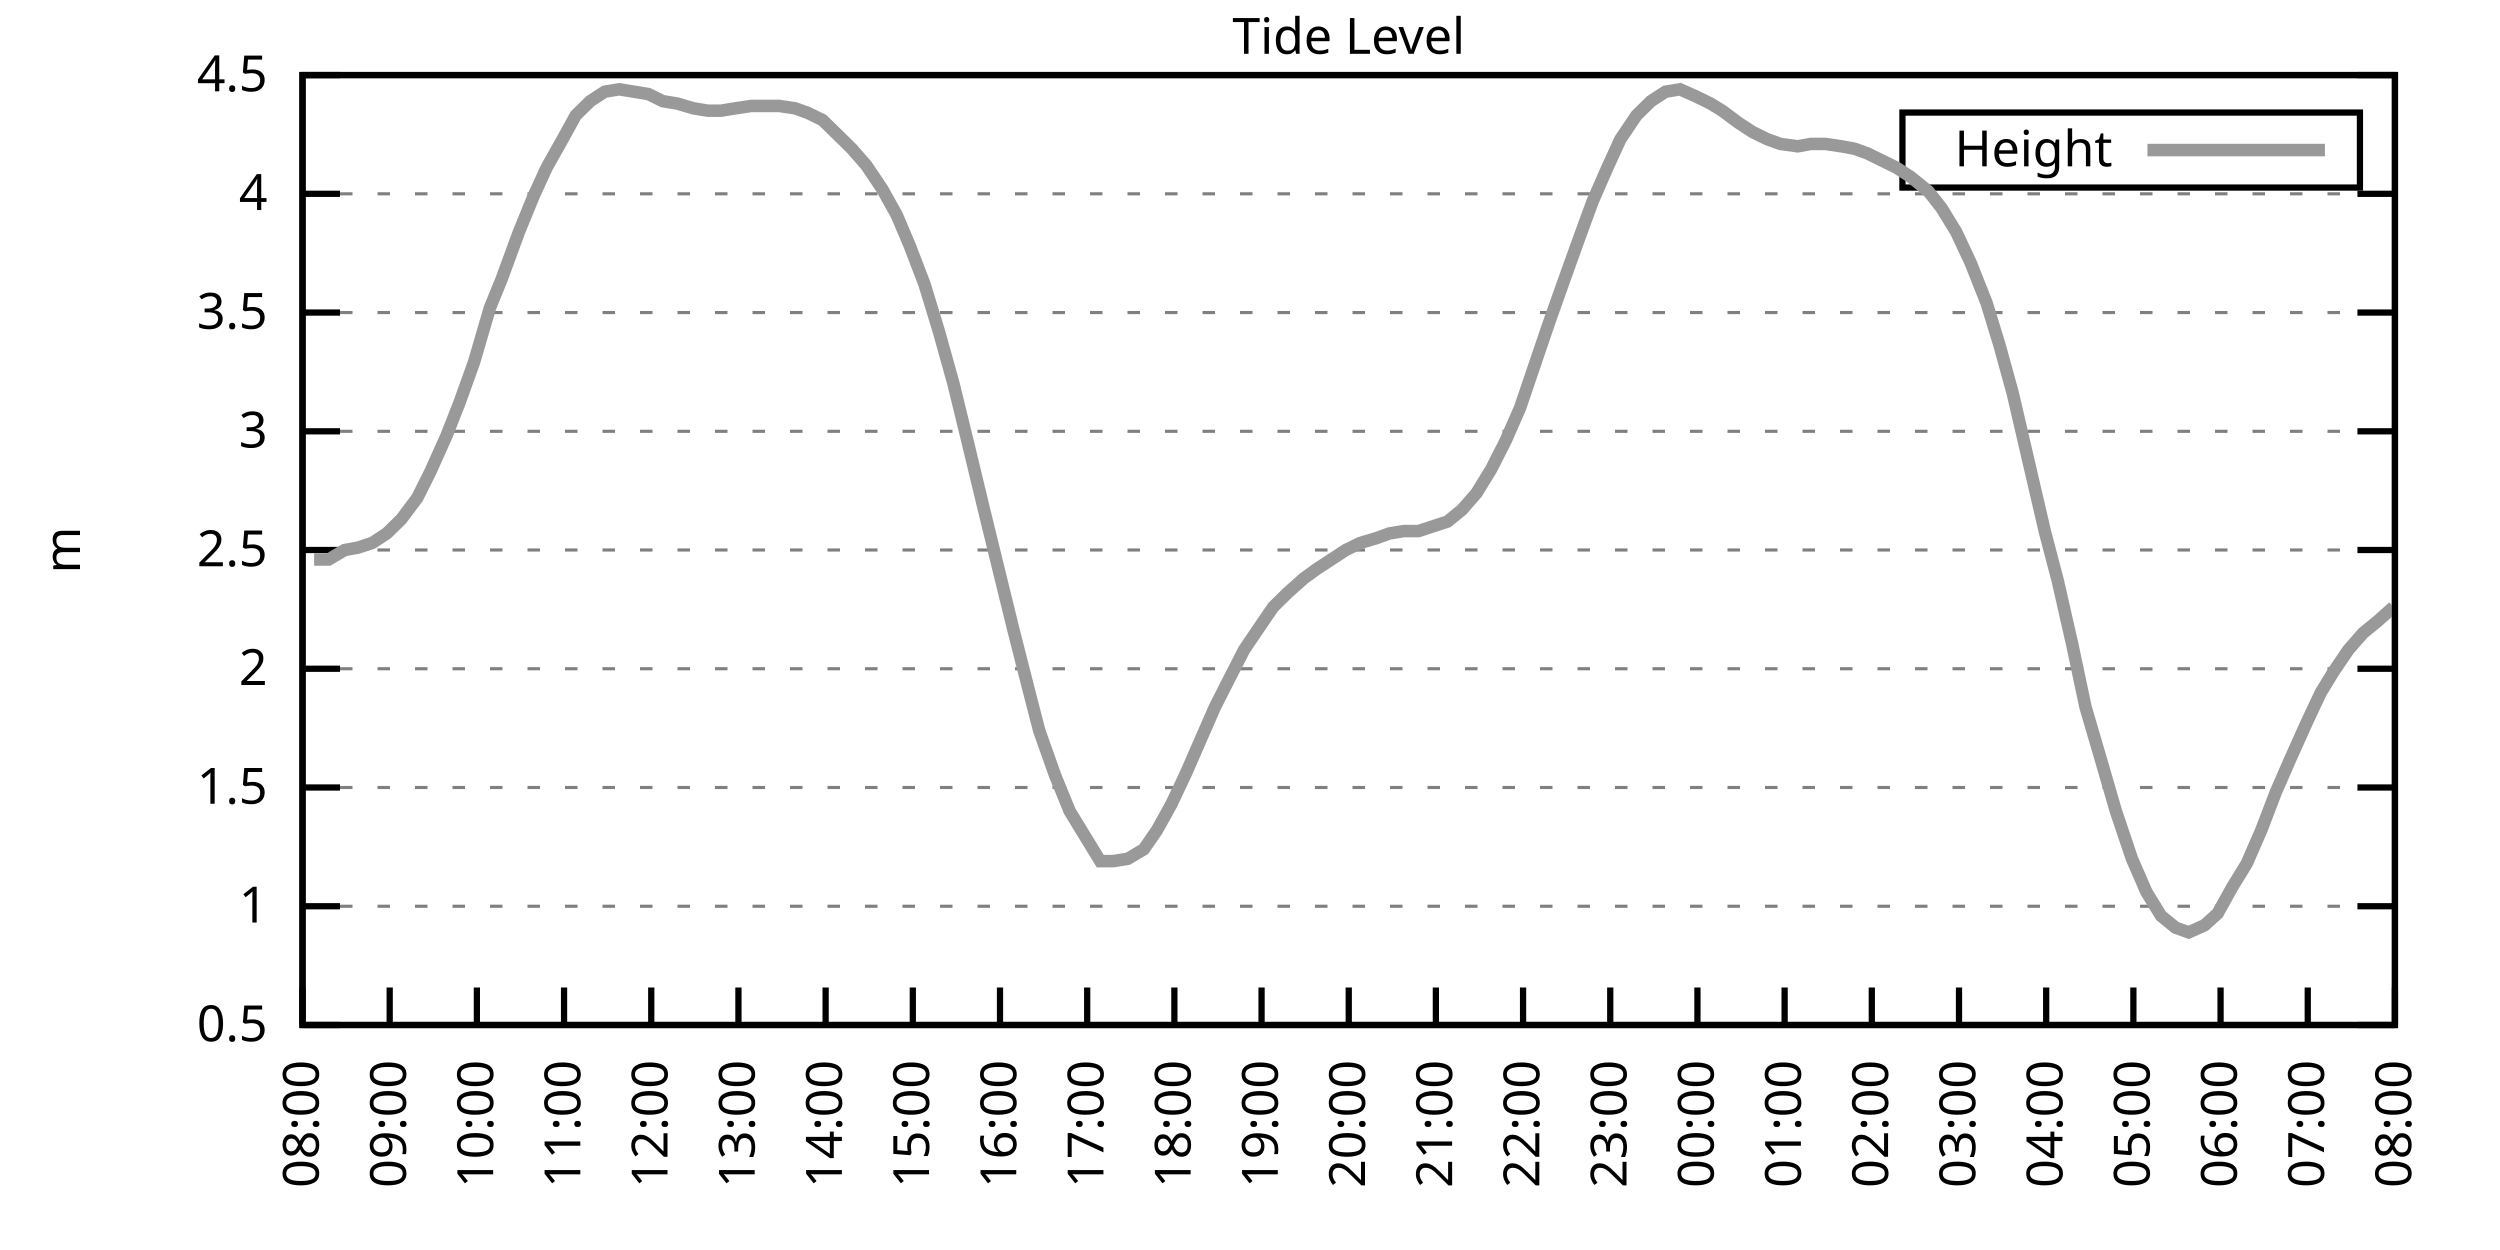
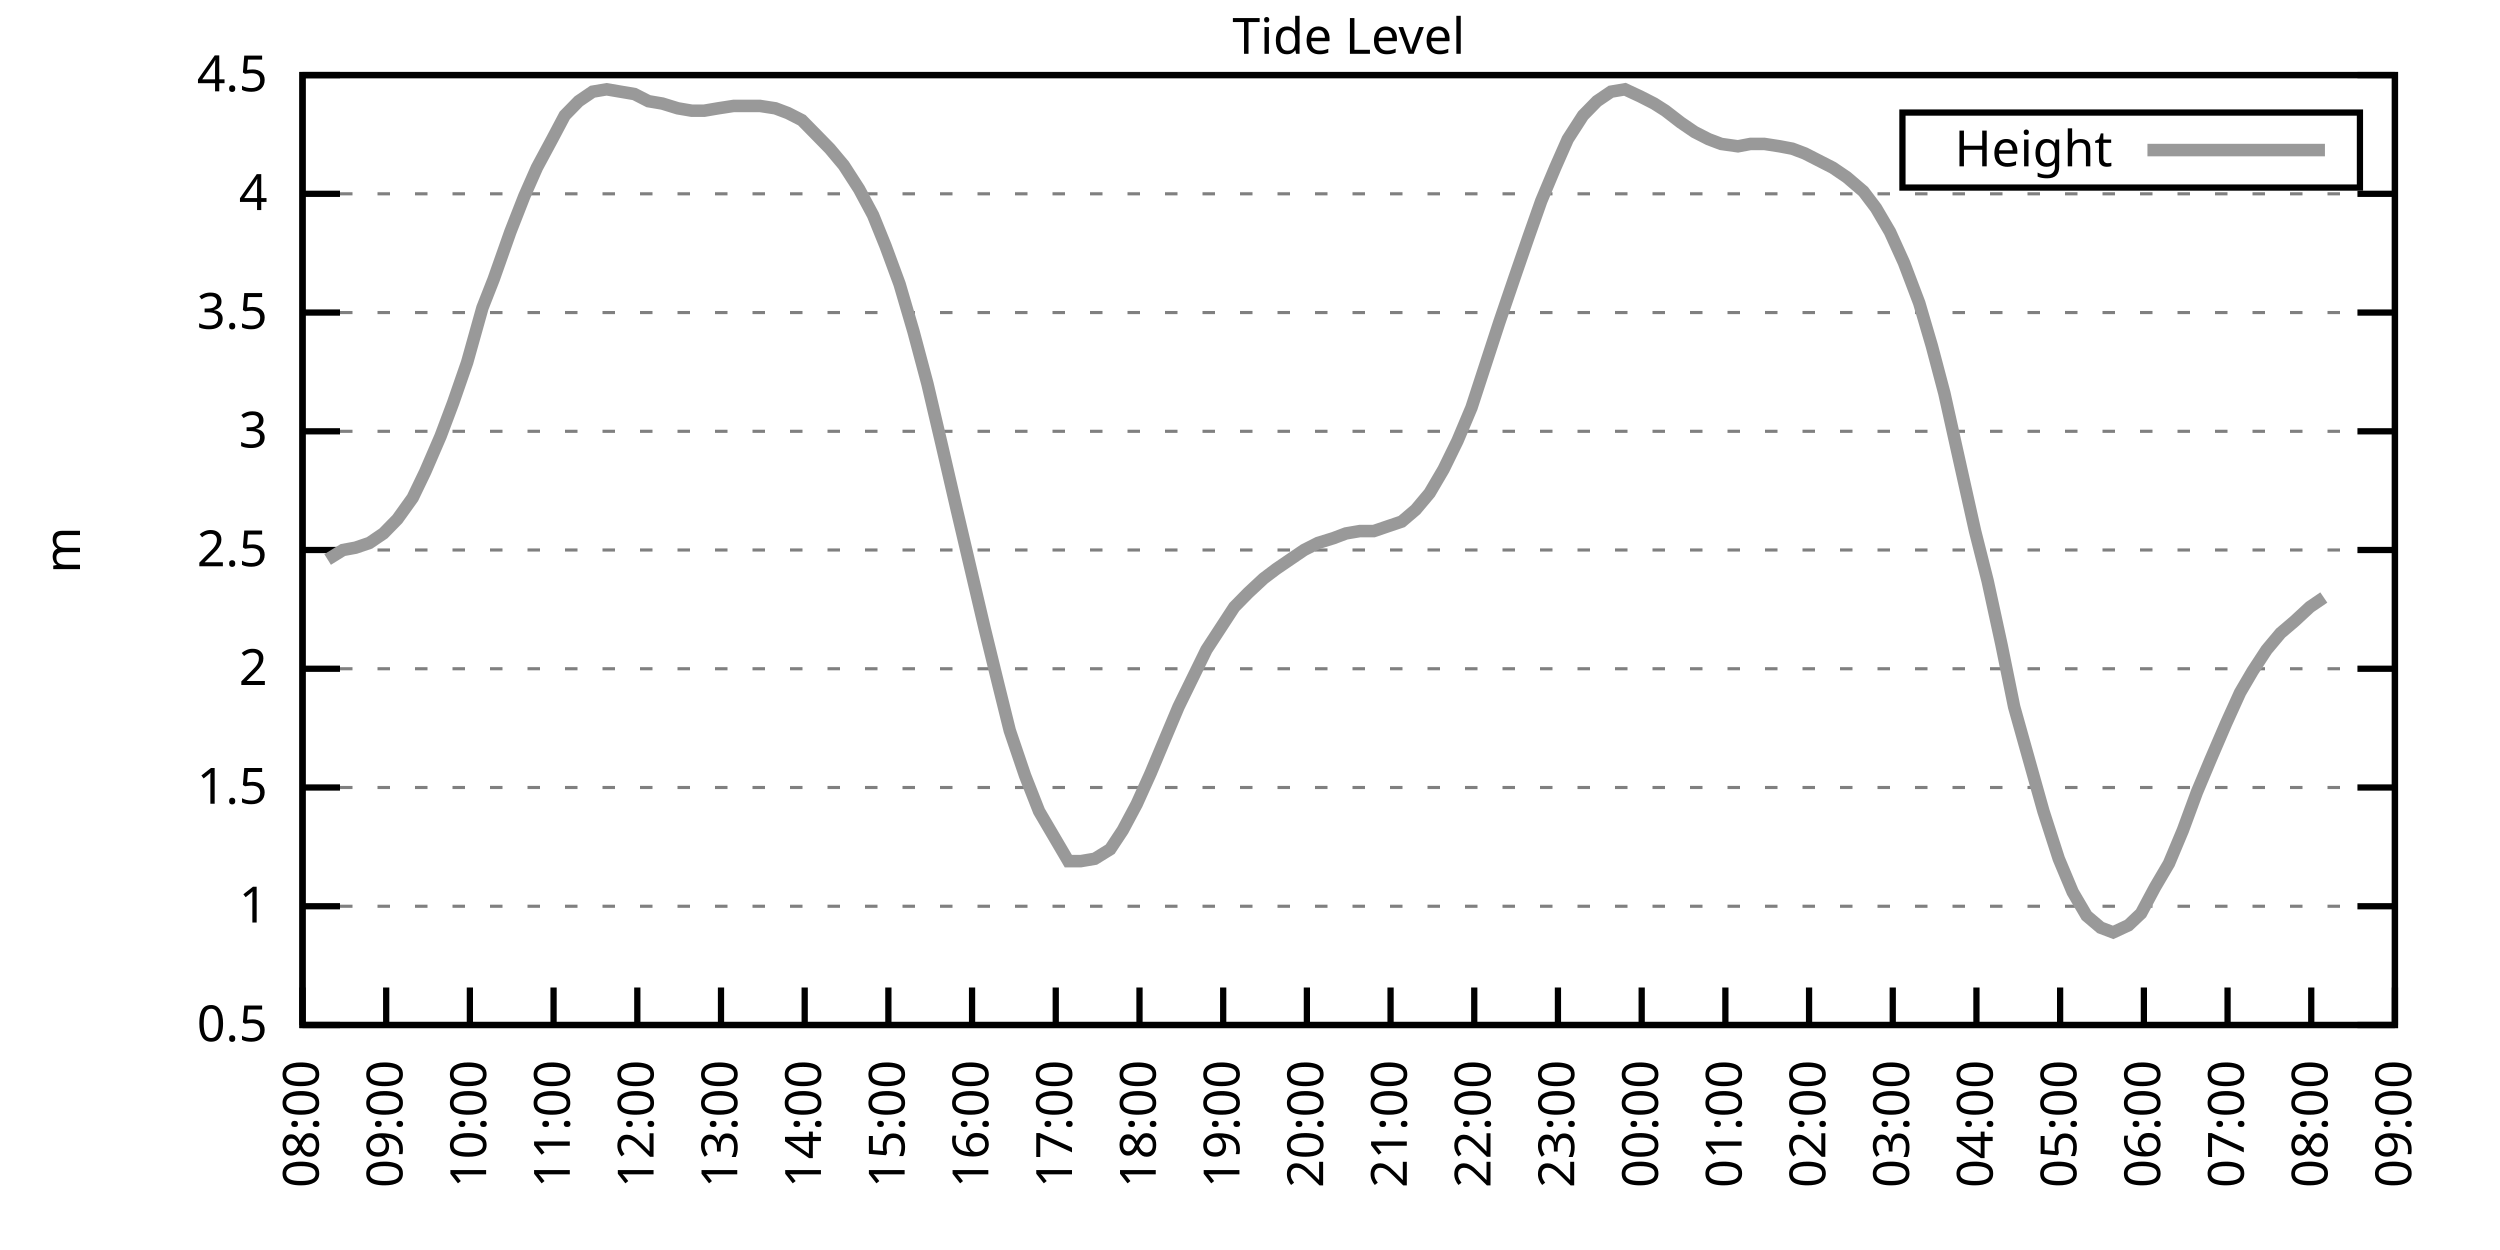
<svg xmlns="http://www.w3.org/2000/svg" xmlns:xlink="http://www.w3.org/1999/xlink" width="400" height="200" viewBox="0 0 400 200">
  <g id="gnuplot_canvas">
    <rect x="0" y="0" width="400" height="200" fill="none" />
    <defs>
      <circle id="gpDot" r="0.5" stroke-width="0.5" stroke="currentColor" />
      <path id="gpPt0" stroke-width="0.333" stroke="currentColor" d="M-1,0 h2 M0,-1 v2" />
      <path id="gpPt1" stroke-width="0.333" stroke="currentColor" d="M-1,-1 L1,1 M1,-1 L-1,1" />
      <path id="gpPt2" stroke-width="0.333" stroke="currentColor" d="M-1,0 L1,0 M0,-1 L0,1 M-1,-1 L1,1 M-1,1 L1,-1" />
      <rect id="gpPt3" stroke-width="0.333" stroke="currentColor" x="-1" y="-1" width="2" height="2" />
      <rect id="gpPt4" stroke-width="0.333" stroke="currentColor" fill="currentColor" x="-1" y="-1" width="2" height="2" />
      <circle id="gpPt5" stroke-width="0.333" stroke="currentColor" cx="0" cy="0" r="1" />
      <use xlink:href="#gpPt5" id="gpPt6" fill="currentColor" stroke="none" />
      <path id="gpPt7" stroke-width="0.333" stroke="currentColor" d="M0,-1.33 L-1.33,0.67 L1.33,0.67 z" />
      <use xlink:href="#gpPt7" id="gpPt8" fill="currentColor" stroke="none" />
      <use xlink:href="#gpPt7" id="gpPt9" stroke="currentColor" transform="rotate(180)" />
      <use xlink:href="#gpPt9" id="gpPt10" fill="currentColor" stroke="none" />
      <use xlink:href="#gpPt3" id="gpPt11" stroke="currentColor" transform="rotate(45)" />
      <use xlink:href="#gpPt11" id="gpPt12" fill="currentColor" stroke="none" />
      <path id="gpPt13" stroke-width="0.333" stroke="currentColor" d="M0,1.330 L1.265,0.411 L0.782,-1.067 L-0.782,-1.076 L-1.265,0.411 z" />
      <use xlink:href="#gpPt13" id="gpPt14" fill="currentColor" stroke="none" />
      <filter id="textbox" filterUnits="objectBoundingBox" x="0" y="0" height="1" width="1">
        <feFlood flood-color="white" flood-opacity="1" result="bgnd" />
        <feComposite in="SourceGraphic" in2="bgnd" operator="atop" />
      </filter>
      <filter id="greybox" filterUnits="objectBoundingBox" x="0" y="0" height="1" width="1">
        <feFlood flood-color="lightgrey" flood-opacity="1" result="grey" />
        <feComposite in="SourceGraphic" in2="grey" operator="atop" />
      </filter>
    </defs>
    <g fill="none" color="white" stroke="currentColor" stroke-width="1.00" stroke-linecap="butt" stroke-linejoin="miter">
</g>
    <g fill="none" color="black" stroke="currentColor" stroke-width="1.00" stroke-linecap="butt" stroke-linejoin="miter">
      <g stroke="none" shape-rendering="crispEdges">
        <polygon fill="rgb(255, 255, 255)" points="48.40,164.00 383.18,164.00 383.18,12.02 48.40,12.02 " />
      </g>
    </g>
    <g fill="none" color="black" stroke="currentColor" stroke-width="1.00" stroke-linecap="butt" stroke-linejoin="miter">
</g>
    <g fill="none" color="black" stroke="black" stroke-width="0.50" stroke-linecap="butt" stroke-linejoin="miter">
</g>
    <g fill="none" color="gray" stroke="currentColor" stroke-width="0.50" stroke-linecap="butt" stroke-linejoin="miter">
      <path stroke="gray" stroke-dasharray="2,4" class="gridline" d="M48.40,164.00 L383.19,164.00  " />
    </g>
    <g fill="none" color="gray" stroke="gray" stroke-width="1.00" stroke-linecap="butt" stroke-linejoin="miter">
</g>
    <g fill="none" color="black" stroke="currentColor" stroke-width="1.00" stroke-linecap="butt" stroke-linejoin="miter">
      <path stroke="black" d="M48.40,164.00 L54.40,164.00 M383.19,164.00 L377.19,164.00  " />
      <g transform="translate(42.80,166.60)" stroke="none" fill="black" font-family="Sans" font-size="8.00" text-anchor="end">
        <text>
          <tspan font-family="Sans"> 0.5</tspan>
        </text>
      </g>
    </g>
    <g fill="none" color="black" stroke="currentColor" stroke-width="1.00" stroke-linecap="butt" stroke-linejoin="miter">
</g>
    <g fill="none" color="black" stroke="black" stroke-width="0.50" stroke-linecap="butt" stroke-linejoin="miter">
</g>
    <g fill="none" color="gray" stroke="currentColor" stroke-width="0.50" stroke-linecap="butt" stroke-linejoin="miter">
      <path stroke="gray" stroke-dasharray="2,4" class="gridline" d="M48.40,145.00 L383.19,145.00  " />
    </g>
    <g fill="none" color="gray" stroke="gray" stroke-width="1.00" stroke-linecap="butt" stroke-linejoin="miter">
</g>
    <g fill="none" color="black" stroke="currentColor" stroke-width="1.00" stroke-linecap="butt" stroke-linejoin="miter">
      <path stroke="black" d="M48.40,145.00 L54.40,145.00 M383.19,145.00 L377.19,145.00  " />
      <g transform="translate(42.80,147.60)" stroke="none" fill="black" font-family="Sans" font-size="8.00" text-anchor="end">
        <text>
          <tspan font-family="Sans"> 1</tspan>
        </text>
      </g>
    </g>
    <g fill="none" color="black" stroke="currentColor" stroke-width="1.00" stroke-linecap="butt" stroke-linejoin="miter">
</g>
    <g fill="none" color="black" stroke="black" stroke-width="0.50" stroke-linecap="butt" stroke-linejoin="miter">
</g>
    <g fill="none" color="gray" stroke="currentColor" stroke-width="0.50" stroke-linecap="butt" stroke-linejoin="miter">
      <path stroke="gray" stroke-dasharray="2,4" class="gridline" d="M48.40,126.00 L383.19,126.00  " />
    </g>
    <g fill="none" color="gray" stroke="gray" stroke-width="1.00" stroke-linecap="butt" stroke-linejoin="miter">
</g>
    <g fill="none" color="black" stroke="currentColor" stroke-width="1.00" stroke-linecap="butt" stroke-linejoin="miter">
      <path stroke="black" d="M48.40,126.00 L54.40,126.00 M383.19,126.00 L377.19,126.00  " />
      <g transform="translate(42.80,128.60)" stroke="none" fill="black" font-family="Sans" font-size="8.00" text-anchor="end">
        <text>
          <tspan font-family="Sans"> 1.5</tspan>
        </text>
      </g>
    </g>
    <g fill="none" color="black" stroke="currentColor" stroke-width="1.00" stroke-linecap="butt" stroke-linejoin="miter">
</g>
    <g fill="none" color="black" stroke="black" stroke-width="0.50" stroke-linecap="butt" stroke-linejoin="miter">
</g>
    <g fill="none" color="gray" stroke="currentColor" stroke-width="0.50" stroke-linecap="butt" stroke-linejoin="miter">
      <path stroke="gray" stroke-dasharray="2,4" class="gridline" d="M48.40,107.00 L383.19,107.00  " />
    </g>
    <g fill="none" color="gray" stroke="gray" stroke-width="1.00" stroke-linecap="butt" stroke-linejoin="miter">
</g>
    <g fill="none" color="black" stroke="currentColor" stroke-width="1.00" stroke-linecap="butt" stroke-linejoin="miter">
      <path stroke="black" d="M48.40,107.00 L54.40,107.00 M383.19,107.00 L377.19,107.00  " />
      <g transform="translate(42.80,109.60)" stroke="none" fill="black" font-family="Sans" font-size="8.00" text-anchor="end">
        <text>
          <tspan font-family="Sans"> 2</tspan>
        </text>
      </g>
    </g>
    <g fill="none" color="black" stroke="currentColor" stroke-width="1.00" stroke-linecap="butt" stroke-linejoin="miter">
</g>
    <g fill="none" color="black" stroke="black" stroke-width="0.50" stroke-linecap="butt" stroke-linejoin="miter">
</g>
    <g fill="none" color="gray" stroke="currentColor" stroke-width="0.50" stroke-linecap="butt" stroke-linejoin="miter">
      <path stroke="gray" stroke-dasharray="2,4" class="gridline" d="M48.40,88.00 L383.19,88.00  " />
    </g>
    <g fill="none" color="gray" stroke="gray" stroke-width="1.00" stroke-linecap="butt" stroke-linejoin="miter">
</g>
    <g fill="none" color="black" stroke="currentColor" stroke-width="1.00" stroke-linecap="butt" stroke-linejoin="miter">
      <path stroke="black" d="M48.40,88.00 L54.40,88.00 M383.19,88.00 L377.19,88.00  " />
      <g transform="translate(42.80,90.60)" stroke="none" fill="black" font-family="Sans" font-size="8.00" text-anchor="end">
        <text>
          <tspan font-family="Sans"> 2.5</tspan>
        </text>
      </g>
    </g>
    <g fill="none" color="black" stroke="currentColor" stroke-width="1.00" stroke-linecap="butt" stroke-linejoin="miter">
</g>
    <g fill="none" color="black" stroke="black" stroke-width="0.50" stroke-linecap="butt" stroke-linejoin="miter">
</g>
    <g fill="none" color="gray" stroke="currentColor" stroke-width="0.50" stroke-linecap="butt" stroke-linejoin="miter">
      <path stroke="gray" stroke-dasharray="2,4" class="gridline" d="M48.40,69.01 L383.19,69.01  " />
    </g>
    <g fill="none" color="gray" stroke="gray" stroke-width="1.00" stroke-linecap="butt" stroke-linejoin="miter">
</g>
    <g fill="none" color="black" stroke="currentColor" stroke-width="1.00" stroke-linecap="butt" stroke-linejoin="miter">
      <path stroke="black" d="M48.40,69.01 L54.40,69.01 M383.19,69.01 L377.19,69.01  " />
      <g transform="translate(42.80,71.61)" stroke="none" fill="black" font-family="Sans" font-size="8.00" text-anchor="end">
        <text>
          <tspan font-family="Sans"> 3</tspan>
        </text>
      </g>
    </g>
    <g fill="none" color="black" stroke="currentColor" stroke-width="1.00" stroke-linecap="butt" stroke-linejoin="miter">
</g>
    <g fill="none" color="black" stroke="black" stroke-width="0.50" stroke-linecap="butt" stroke-linejoin="miter">
</g>
    <g fill="none" color="gray" stroke="currentColor" stroke-width="0.50" stroke-linecap="butt" stroke-linejoin="miter">
      <path stroke="gray" stroke-dasharray="2,4" class="gridline" d="M48.40,50.01 L383.19,50.01  " />
    </g>
    <g fill="none" color="gray" stroke="gray" stroke-width="1.00" stroke-linecap="butt" stroke-linejoin="miter">
</g>
    <g fill="none" color="black" stroke="currentColor" stroke-width="1.00" stroke-linecap="butt" stroke-linejoin="miter">
      <path stroke="black" d="M48.40,50.01 L54.40,50.01 M383.19,50.01 L377.19,50.01  " />
      <g transform="translate(42.80,52.61)" stroke="none" fill="black" font-family="Sans" font-size="8.00" text-anchor="end">
        <text>
          <tspan font-family="Sans"> 3.5</tspan>
        </text>
      </g>
    </g>
    <g fill="none" color="black" stroke="currentColor" stroke-width="1.00" stroke-linecap="butt" stroke-linejoin="miter">
</g>
    <g fill="none" color="black" stroke="black" stroke-width="0.50" stroke-linecap="butt" stroke-linejoin="miter">
</g>
    <g fill="none" color="gray" stroke="currentColor" stroke-width="0.50" stroke-linecap="butt" stroke-linejoin="miter">
      <path stroke="gray" stroke-dasharray="2,4" class="gridline" d="M48.40,31.01 L383.19,31.01  " />
    </g>
    <g fill="none" color="gray" stroke="gray" stroke-width="1.00" stroke-linecap="butt" stroke-linejoin="miter">
</g>
    <g fill="none" color="black" stroke="currentColor" stroke-width="1.00" stroke-linecap="butt" stroke-linejoin="miter">
      <path stroke="black" d="M48.40,31.01 L54.40,31.01 M383.19,31.01 L377.19,31.01  " />
      <g transform="translate(42.80,33.61)" stroke="none" fill="black" font-family="Sans" font-size="8.00" text-anchor="end">
        <text>
          <tspan font-family="Sans"> 4</tspan>
        </text>
      </g>
    </g>
    <g fill="none" color="black" stroke="currentColor" stroke-width="1.00" stroke-linecap="butt" stroke-linejoin="miter">
</g>
    <g fill="none" color="black" stroke="black" stroke-width="0.50" stroke-linecap="butt" stroke-linejoin="miter">
</g>
    <g fill="none" color="gray" stroke="currentColor" stroke-width="0.50" stroke-linecap="butt" stroke-linejoin="miter">
      <path stroke="gray" stroke-dasharray="2,4" class="gridline" d="M48.40,12.01 L383.19,12.01  " />
    </g>
    <g fill="none" color="gray" stroke="gray" stroke-width="1.00" stroke-linecap="butt" stroke-linejoin="miter">
</g>
    <g fill="none" color="black" stroke="currentColor" stroke-width="1.00" stroke-linecap="butt" stroke-linejoin="miter">
      <path stroke="black" d="M48.40,12.01 L54.40,12.01 M383.19,12.01 L377.19,12.01  " />
      <g transform="translate(42.80,14.61)" stroke="none" fill="black" font-family="Sans" font-size="8.00" text-anchor="end">
        <text>
          <tspan font-family="Sans"> 4.5</tspan>
        </text>
      </g>
    </g>
    <g fill="none" color="black" stroke="currentColor" stroke-width="1.00" stroke-linecap="butt" stroke-linejoin="miter">
      <path stroke="black" d="M48.40,164.00 L48.40,158.00  " />
      <g transform="translate(51.00,169.60) rotate(270.00)" stroke="none" fill="black" font-family="Sans" font-size="8.00" text-anchor="end">
        <text>
          <tspan font-family="Sans">08:00</tspan>
        </text>
      </g>
    </g>
    <g fill="none" color="black" stroke="currentColor" stroke-width="1.00" stroke-linecap="butt" stroke-linejoin="miter">
-       <path stroke="black" d="M62.35,164.00 L62.35,158.00  " />
-       <g transform="translate(64.95,169.60) rotate(270.00)" stroke="none" fill="black" font-family="Sans" font-size="8.00" text-anchor="end">
+       <path stroke="black" d="M61.79,164.00 L61.79,158.00  " />
+       <g transform="translate(64.39,169.60) rotate(270.00)" stroke="none" fill="black" font-family="Sans" font-size="8.00" text-anchor="end">
        <text>
          <tspan font-family="Sans">09:00</tspan>
        </text>
      </g>
    </g>
    <g fill="none" color="black" stroke="currentColor" stroke-width="1.00" stroke-linecap="butt" stroke-linejoin="miter">
-       <path stroke="black" d="M76.30,164.00 L76.30,158.00  " />
-       <g transform="translate(78.90,169.60) rotate(270.00)" stroke="none" fill="black" font-family="Sans" font-size="8.00" text-anchor="end">
+       <path stroke="black" d="M75.18,164.00 L75.18,158.00  " />
+       <g transform="translate(77.78,169.60) rotate(270.00)" stroke="none" fill="black" font-family="Sans" font-size="8.00" text-anchor="end">
        <text>
          <tspan font-family="Sans">10:00</tspan>
        </text>
      </g>
    </g>
    <g fill="none" color="black" stroke="currentColor" stroke-width="1.00" stroke-linecap="butt" stroke-linejoin="miter">
-       <path stroke="black" d="M90.25,164.00 L90.25,158.00  " />
-       <g transform="translate(92.85,169.60) rotate(270.00)" stroke="none" fill="black" font-family="Sans" font-size="8.00" text-anchor="end">
+       <path stroke="black" d="M88.57,164.00 L88.57,158.00  " />
+       <g transform="translate(91.17,169.60) rotate(270.00)" stroke="none" fill="black" font-family="Sans" font-size="8.00" text-anchor="end">
        <text>
          <tspan font-family="Sans">11:00</tspan>
        </text>
      </g>
    </g>
    <g fill="none" color="black" stroke="currentColor" stroke-width="1.00" stroke-linecap="butt" stroke-linejoin="miter">
-       <path stroke="black" d="M104.20,164.00 L104.20,158.00  " />
-       <g transform="translate(106.80,169.60) rotate(270.00)" stroke="none" fill="black" font-family="Sans" font-size="8.00" text-anchor="end">
+       <path stroke="black" d="M101.97,164.00 L101.97,158.00  " />
+       <g transform="translate(104.57,169.60) rotate(270.00)" stroke="none" fill="black" font-family="Sans" font-size="8.00" text-anchor="end">
        <text>
          <tspan font-family="Sans">12:00</tspan>
        </text>
      </g>
    </g>
    <g fill="none" color="black" stroke="currentColor" stroke-width="1.00" stroke-linecap="butt" stroke-linejoin="miter">
-       <path stroke="black" d="M118.15,164.00 L118.15,158.00  " />
-       <g transform="translate(120.75,169.60) rotate(270.00)" stroke="none" fill="black" font-family="Sans" font-size="8.00" text-anchor="end">
+       <path stroke="black" d="M115.36,164.00 L115.36,158.00  " />
+       <g transform="translate(117.96,169.60) rotate(270.00)" stroke="none" fill="black" font-family="Sans" font-size="8.00" text-anchor="end">
        <text>
          <tspan font-family="Sans">13:00</tspan>
        </text>
      </g>
    </g>
    <g fill="none" color="black" stroke="currentColor" stroke-width="1.00" stroke-linecap="butt" stroke-linejoin="miter">
-       <path stroke="black" d="M132.10,164.00 L132.10,158.00  " />
-       <g transform="translate(134.70,169.60) rotate(270.00)" stroke="none" fill="black" font-family="Sans" font-size="8.00" text-anchor="end">
+       <path stroke="black" d="M128.75,164.00 L128.75,158.00  " />
+       <g transform="translate(131.35,169.60) rotate(270.00)" stroke="none" fill="black" font-family="Sans" font-size="8.00" text-anchor="end">
        <text>
          <tspan font-family="Sans">14:00</tspan>
        </text>
      </g>
    </g>
    <g fill="none" color="black" stroke="currentColor" stroke-width="1.00" stroke-linecap="butt" stroke-linejoin="miter">
-       <path stroke="black" d="M146.05,164.00 L146.05,158.00  " />
-       <g transform="translate(148.65,169.60) rotate(270.00)" stroke="none" fill="black" font-family="Sans" font-size="8.00" text-anchor="end">
+       <path stroke="black" d="M142.14,164.00 L142.14,158.00  " />
+       <g transform="translate(144.74,169.60) rotate(270.00)" stroke="none" fill="black" font-family="Sans" font-size="8.00" text-anchor="end">
        <text>
          <tspan font-family="Sans">15:00</tspan>
        </text>
      </g>
    </g>
    <g fill="none" color="black" stroke="currentColor" stroke-width="1.00" stroke-linecap="butt" stroke-linejoin="miter">
-       <path stroke="black" d="M160.00,164.00 L160.00,158.00  " />
-       <g transform="translate(162.60,169.60) rotate(270.00)" stroke="none" fill="black" font-family="Sans" font-size="8.00" text-anchor="end">
+       <path stroke="black" d="M155.53,164.00 L155.53,158.00  " />
+       <g transform="translate(158.13,169.60) rotate(270.00)" stroke="none" fill="black" font-family="Sans" font-size="8.00" text-anchor="end">
        <text>
          <tspan font-family="Sans">16:00</tspan>
        </text>
      </g>
    </g>
    <g fill="none" color="black" stroke="currentColor" stroke-width="1.00" stroke-linecap="butt" stroke-linejoin="miter">
-       <path stroke="black" d="M173.95,164.00 L173.95,158.00  " />
-       <g transform="translate(176.55,169.60) rotate(270.00)" stroke="none" fill="black" font-family="Sans" font-size="8.00" text-anchor="end">
+       <path stroke="black" d="M168.92,164.00 L168.92,158.00  " />
+       <g transform="translate(171.52,169.60) rotate(270.00)" stroke="none" fill="black" font-family="Sans" font-size="8.00" text-anchor="end">
        <text>
          <tspan font-family="Sans">17:00</tspan>
        </text>
      </g>
    </g>
    <g fill="none" color="black" stroke="currentColor" stroke-width="1.00" stroke-linecap="butt" stroke-linejoin="miter">
-       <path stroke="black" d="M187.90,164.00 L187.90,158.00  " />
-       <g transform="translate(190.50,169.60) rotate(270.00)" stroke="none" fill="black" font-family="Sans" font-size="8.00" text-anchor="end">
+       <path stroke="black" d="M182.32,164.00 L182.32,158.00  " />
+       <g transform="translate(184.92,169.60) rotate(270.00)" stroke="none" fill="black" font-family="Sans" font-size="8.00" text-anchor="end">
        <text>
          <tspan font-family="Sans">18:00</tspan>
        </text>
      </g>
    </g>
    <g fill="none" color="black" stroke="currentColor" stroke-width="1.00" stroke-linecap="butt" stroke-linejoin="miter">
-       <path stroke="black" d="M201.85,164.00 L201.85,158.00  " />
-       <g transform="translate(204.45,169.60) rotate(270.00)" stroke="none" fill="black" font-family="Sans" font-size="8.00" text-anchor="end">
+       <path stroke="black" d="M195.71,164.00 L195.71,158.00  " />
+       <g transform="translate(198.31,169.60) rotate(270.00)" stroke="none" fill="black" font-family="Sans" font-size="8.00" text-anchor="end">
        <text>
          <tspan font-family="Sans">19:00</tspan>
        </text>
      </g>
    </g>
    <g fill="none" color="black" stroke="currentColor" stroke-width="1.00" stroke-linecap="butt" stroke-linejoin="miter">
-       <path stroke="black" d="M215.80,164.00 L215.80,158.00  " />
-       <g transform="translate(218.40,169.60) rotate(270.00)" stroke="none" fill="black" font-family="Sans" font-size="8.00" text-anchor="end">
+       <path stroke="black" d="M209.10,164.00 L209.10,158.00  " />
+       <g transform="translate(211.70,169.60) rotate(270.00)" stroke="none" fill="black" font-family="Sans" font-size="8.00" text-anchor="end">
        <text>
          <tspan font-family="Sans">20:00</tspan>
        </text>
      </g>
    </g>
    <g fill="none" color="black" stroke="currentColor" stroke-width="1.00" stroke-linecap="butt" stroke-linejoin="miter">
-       <path stroke="black" d="M229.74,164.00 L229.74,158.00  " />
-       <g transform="translate(232.34,169.60) rotate(270.00)" stroke="none" fill="black" font-family="Sans" font-size="8.00" text-anchor="end">
+       <path stroke="black" d="M222.49,164.00 L222.49,158.00  " />
+       <g transform="translate(225.09,169.60) rotate(270.00)" stroke="none" fill="black" font-family="Sans" font-size="8.00" text-anchor="end">
        <text>
          <tspan font-family="Sans">21:00</tspan>
        </text>
      </g>
    </g>
    <g fill="none" color="black" stroke="currentColor" stroke-width="1.00" stroke-linecap="butt" stroke-linejoin="miter">
-       <path stroke="black" d="M243.69,164.00 L243.69,158.00  " />
-       <g transform="translate(246.29,169.60) rotate(270.00)" stroke="none" fill="black" font-family="Sans" font-size="8.00" text-anchor="end">
+       <path stroke="black" d="M235.88,164.00 L235.88,158.00  " />
+       <g transform="translate(238.48,169.60) rotate(270.00)" stroke="none" fill="black" font-family="Sans" font-size="8.00" text-anchor="end">
        <text>
          <tspan font-family="Sans">22:00</tspan>
        </text>
      </g>
    </g>
    <g fill="none" color="black" stroke="currentColor" stroke-width="1.00" stroke-linecap="butt" stroke-linejoin="miter">
-       <path stroke="black" d="M257.64,164.00 L257.64,158.00  " />
-       <g transform="translate(260.24,169.60) rotate(270.00)" stroke="none" fill="black" font-family="Sans" font-size="8.00" text-anchor="end">
+       <path stroke="black" d="M249.27,164.00 L249.27,158.00  " />
+       <g transform="translate(251.87,169.60) rotate(270.00)" stroke="none" fill="black" font-family="Sans" font-size="8.00" text-anchor="end">
        <text>
          <tspan font-family="Sans">23:00</tspan>
        </text>
      </g>
    </g>
    <g fill="none" color="black" stroke="currentColor" stroke-width="1.00" stroke-linecap="butt" stroke-linejoin="miter">
-       <path stroke="black" d="M271.59,164.00 L271.59,158.00  " />
-       <g transform="translate(274.19,169.60) rotate(270.00)" stroke="none" fill="black" font-family="Sans" font-size="8.00" text-anchor="end">
+       <path stroke="black" d="M262.67,164.00 L262.67,158.00  " />
+       <g transform="translate(265.27,169.60) rotate(270.00)" stroke="none" fill="black" font-family="Sans" font-size="8.00" text-anchor="end">
        <text>
          <tspan font-family="Sans">00:00</tspan>
        </text>
      </g>
    </g>
    <g fill="none" color="black" stroke="currentColor" stroke-width="1.00" stroke-linecap="butt" stroke-linejoin="miter">
-       <path stroke="black" d="M285.54,164.00 L285.54,158.00  " />
-       <g transform="translate(288.14,169.60) rotate(270.00)" stroke="none" fill="black" font-family="Sans" font-size="8.00" text-anchor="end">
+       <path stroke="black" d="M276.06,164.00 L276.06,158.00  " />
+       <g transform="translate(278.66,169.60) rotate(270.00)" stroke="none" fill="black" font-family="Sans" font-size="8.00" text-anchor="end">
        <text>
          <tspan font-family="Sans">01:00</tspan>
        </text>
      </g>
    </g>
    <g fill="none" color="black" stroke="currentColor" stroke-width="1.00" stroke-linecap="butt" stroke-linejoin="miter">
-       <path stroke="black" d="M299.49,164.00 L299.49,158.00  " />
-       <g transform="translate(302.09,169.60) rotate(270.00)" stroke="none" fill="black" font-family="Sans" font-size="8.00" text-anchor="end">
+       <path stroke="black" d="M289.45,164.00 L289.45,158.00  " />
+       <g transform="translate(292.05,169.60) rotate(270.00)" stroke="none" fill="black" font-family="Sans" font-size="8.00" text-anchor="end">
        <text>
          <tspan font-family="Sans">02:00</tspan>
        </text>
      </g>
    </g>
    <g fill="none" color="black" stroke="currentColor" stroke-width="1.00" stroke-linecap="butt" stroke-linejoin="miter">
-       <path stroke="black" d="M313.44,164.00 L313.44,158.00  " />
-       <g transform="translate(316.04,169.60) rotate(270.00)" stroke="none" fill="black" font-family="Sans" font-size="8.00" text-anchor="end">
+       <path stroke="black" d="M302.84,164.00 L302.84,158.00  " />
+       <g transform="translate(305.44,169.60) rotate(270.00)" stroke="none" fill="black" font-family="Sans" font-size="8.00" text-anchor="end">
        <text>
          <tspan font-family="Sans">03:00</tspan>
        </text>
      </g>
    </g>
    <g fill="none" color="black" stroke="currentColor" stroke-width="1.00" stroke-linecap="butt" stroke-linejoin="miter">
-       <path stroke="black" d="M327.39,164.00 L327.39,158.00  " />
-       <g transform="translate(329.99,169.60) rotate(270.00)" stroke="none" fill="black" font-family="Sans" font-size="8.00" text-anchor="end">
+       <path stroke="black" d="M316.23,164.00 L316.23,158.00  " />
+       <g transform="translate(318.83,169.60) rotate(270.00)" stroke="none" fill="black" font-family="Sans" font-size="8.00" text-anchor="end">
        <text>
          <tspan font-family="Sans">04:00</tspan>
        </text>
      </g>
    </g>
    <g fill="none" color="black" stroke="currentColor" stroke-width="1.00" stroke-linecap="butt" stroke-linejoin="miter">
-       <path stroke="black" d="M341.34,164.00 L341.34,158.00  " />
-       <g transform="translate(343.94,169.60) rotate(270.00)" stroke="none" fill="black" font-family="Sans" font-size="8.00" text-anchor="end">
+       <path stroke="black" d="M329.62,164.00 L329.62,158.00  " />
+       <g transform="translate(332.22,169.60) rotate(270.00)" stroke="none" fill="black" font-family="Sans" font-size="8.00" text-anchor="end">
        <text>
          <tspan font-family="Sans">05:00</tspan>
        </text>
      </g>
    </g>
    <g fill="none" color="black" stroke="currentColor" stroke-width="1.00" stroke-linecap="butt" stroke-linejoin="miter">
-       <path stroke="black" d="M355.29,164.00 L355.29,158.00  " />
-       <g transform="translate(357.89,169.60) rotate(270.00)" stroke="none" fill="black" font-family="Sans" font-size="8.00" text-anchor="end">
+       <path stroke="black" d="M343.02,164.00 L343.02,158.00  " />
+       <g transform="translate(345.62,169.60) rotate(270.00)" stroke="none" fill="black" font-family="Sans" font-size="8.00" text-anchor="end">
        <text>
          <tspan font-family="Sans">06:00</tspan>
        </text>
      </g>
    </g>
    <g fill="none" color="black" stroke="currentColor" stroke-width="1.00" stroke-linecap="butt" stroke-linejoin="miter">
-       <path stroke="black" d="M369.24,164.00 L369.24,158.00  " />
-       <g transform="translate(371.84,169.60) rotate(270.00)" stroke="none" fill="black" font-family="Sans" font-size="8.00" text-anchor="end">
+       <path stroke="black" d="M356.41,164.00 L356.41,158.00  " />
+       <g transform="translate(359.01,169.60) rotate(270.00)" stroke="none" fill="black" font-family="Sans" font-size="8.00" text-anchor="end">
        <text>
          <tspan font-family="Sans">07:00</tspan>
+         </text>
+       </g>
+     </g>
+     <g fill="none" color="black" stroke="currentColor" stroke-width="1.00" stroke-linecap="butt" stroke-linejoin="miter">
+       <path stroke="black" d="M369.80,164.00 L369.80,158.00  " />
+       <g transform="translate(372.40,169.60) rotate(270.00)" stroke="none" fill="black" font-family="Sans" font-size="8.00" text-anchor="end">
+         <text>
+           <tspan font-family="Sans">08:00</tspan>
        </text>
      </g>
    </g>
    <g fill="none" color="black" stroke="currentColor" stroke-width="1.00" stroke-linecap="butt" stroke-linejoin="miter">
      <path stroke="black" d="M383.19,164.00 L383.19,158.00  " />
      <g transform="translate(385.79,169.60) rotate(270.00)" stroke="none" fill="black" font-family="Sans" font-size="8.00" text-anchor="end">
        <text>
-           <tspan font-family="Sans">08:00</tspan>
+           <tspan font-family="Sans">09:00</tspan>
        </text>
      </g>
    </g>
    <g fill="none" color="black" stroke="currentColor" stroke-width="1.00" stroke-linecap="butt" stroke-linejoin="miter">
</g>
    <g fill="none" color="black" stroke="currentColor" stroke-width="1.00" stroke-linecap="butt" stroke-linejoin="miter">
      <path stroke="black" d="M48.40,12.01 L48.40,164.00 L383.19,164.00 L383.19,12.01 L48.40,12.01 Z  " />
    </g>
    <g fill="none" color="black" stroke="currentColor" stroke-width="1.00" stroke-linecap="butt" stroke-linejoin="miter">
</g>
    <g fill="none" color="black" stroke="currentColor" stroke-width="1.00" stroke-linecap="butt" stroke-linejoin="miter">
      <path stroke="black" d="M304.39,30.01 L304.39,18.01 L377.59,18.01 L377.59,30.01 L304.39,30.01 Z  " />
    </g>
    <g id="Tide_level_plot_1">
      <g fill="none" color="white" stroke="black" stroke-width="2.00" stroke-linecap="butt" stroke-linejoin="miter">
</g>
      <g fill="none" color="black" stroke="currentColor" stroke-width="2.00" stroke-linecap="butt" stroke-linejoin="miter">
        <g transform="translate(337.99,26.61)" stroke="none" fill="black" font-family="Sans" font-size="8.00" text-anchor="end">
          <text>
            <tspan font-family="Sans">Height</tspan>
          </text>
        </g>
      </g>
      <g fill="none" color="black" stroke="currentColor" stroke-width="2.00" stroke-linecap="butt" stroke-linejoin="miter">
-         <path stroke="rgb(153, 153, 153)" d="M343.59,24.01 L371.99,24.01 M50.26,89.52 L52.58,89.52 L55.14,88.00 L57.23,87.63 L59.56,86.87 L61.88,85.35   L64.21,83.07 L66.77,79.65 L68.86,75.47 L71.42,69.77 L73.51,64.45 L75.83,57.99 L78.39,49.25 L80.25,44.69   L83.04,37.09 L85.37,31.39 L87.46,26.83 L90.02,22.27 L92.11,18.47 L94.43,16.19 L96.76,14.67 L99.08,14.29   L101.41,14.67 L103.73,15.05 L106.06,16.19 L108.38,16.57 L110.94,17.33 L113.27,17.71 L115.36,17.71 L117.68,17.33   L120.24,16.95 L122.33,16.95 L124.66,16.95 L127.22,17.33 L129.31,18.09 L131.63,19.23 L133.96,21.51 L136.28,23.79   L138.61,26.45 L141.16,30.25 L143.49,34.43 L145.58,39.37 L147.91,45.45 L150.23,53.05 L152.56,61.41 L154.88,70.91   L157.44,81.55 L159.76,91.04 L162.09,100.54 L164.41,109.66 L166.27,116.88 L168.83,124.10 L171.16,129.80 L173.48,133.60   L176.04,137.78 L178.13,137.78 L180.46,137.40 L183.01,135.88 L185.11,132.84 L187.43,128.66 L189.76,123.72 L192.08,118.40   L194.41,113.08 L196.73,108.52 L199.06,103.96 L201.38,100.54 L203.71,97.12 L206.03,94.84 L208.59,92.56 L210.68,91.04   L213.01,89.52 L215.33,88.00 L217.65,86.87 L220.21,86.11 L222.30,85.35 L224.63,84.97 L226.95,84.97 L229.28,84.21   L231.60,83.45 L233.93,81.55 L236.25,78.89 L238.58,75.09 L240.90,70.53 L243.23,65.21 L245.55,58.37 L247.88,51.53   L250.44,44.31 L252.76,37.85 L254.85,32.15 L257.18,26.83 L259.27,22.27 L261.83,18.47 L264.15,16.19 L266.48,14.67   L268.80,14.29 L271.36,15.43 L273.69,16.57 L275.55,17.71 L278.10,19.61 L280.43,21.13 L282.75,22.27 L284.85,23.03   L287.64,23.41 L289.73,23.03 L292.05,23.03 L294.61,23.41 L296.70,23.79 L298.80,24.55 L301.12,25.69 L303.44,26.83   L305.77,28.35 L308.56,30.63 L310.65,33.29 L312.98,37.09 L315.30,42.03 L317.86,48.49 L319.95,55.33 L322.04,62.93   L324.60,73.95 L327.16,84.97 L329.25,92.94 L331.58,103.20 L333.67,113.08 L336.23,121.82 L338.55,129.80 L341.11,137.40   L343.43,142.72 L345.76,146.52 L348.08,148.42 L350.18,149.18 L352.73,148.04 L354.83,146.14 L357.15,141.96 L359.48,138.16   L361.80,132.84 L364.13,126.76 L366.45,121.44 L369.01,115.74 L371.33,110.80 L373.43,107.38 L375.75,103.96 L378.08,101.30   L380.40,99.40 L382.96,97.12  " />
+         <path stroke="rgb(153, 153, 153)" d="M343.59,24.01 L371.99,24.01 M52.42,89.52 L54.87,88.00 L56.88,87.63 L59.11,86.87 L61.35,85.35 L63.58,83.07   L66.03,79.65 L68.04,75.47 L70.50,69.77 L72.50,64.45 L74.74,57.99 L77.19,49.25 L78.98,44.69 L81.66,37.09   L83.89,31.39 L85.90,26.83 L88.35,22.27 L90.36,18.47 L92.59,16.19 L94.82,14.67 L97.06,14.29 L99.29,14.67   L101.52,15.05 L103.75,16.19 L105.98,16.57 L108.44,17.33 L110.67,17.71 L112.68,17.71 L114.91,17.33 L117.37,16.95   L119.38,16.95 L121.61,16.95 L124.06,17.33 L126.07,18.09 L128.30,19.23 L130.54,21.51 L132.77,23.79 L135.00,26.45   L137.45,30.25 L139.69,34.43 L141.69,39.37 L143.93,45.45 L146.16,53.05 L148.39,61.41 L150.62,70.91 L153.08,81.55   L155.31,91.04 L157.54,100.54 L159.77,109.66 L161.56,116.88 L164.01,124.10 L166.25,129.80 L168.48,133.60 L170.93,137.78   L172.94,137.78 L175.17,137.40 L177.63,135.88 L179.64,132.84 L181.87,128.66 L184.10,123.72 L186.33,118.40 L188.57,113.08   L190.80,108.52 L193.03,103.96 L195.26,100.54 L197.49,97.12 L199.73,94.84 L202.18,92.56 L204.19,91.04 L206.42,89.52   L208.65,88.00 L210.88,86.87 L213.34,86.11 L215.35,85.35 L217.58,84.97 L219.81,84.97 L222.04,84.21 L224.28,83.45   L226.51,81.55 L228.74,78.89 L230.97,75.09 L233.20,70.53 L235.44,65.21 L237.67,58.37 L239.90,51.53 L242.36,44.31   L244.59,37.85 L246.60,32.15 L248.83,26.83 L250.84,22.27 L253.29,18.47 L255.52,16.19 L257.76,14.67 L259.99,14.29   L262.44,15.43 L264.67,16.57 L266.46,17.71 L268.92,19.61 L271.15,21.13 L273.38,22.27 L275.39,23.03 L278.07,23.41   L280.07,23.03 L282.31,23.03 L284.76,23.41 L286.77,23.79 L288.78,24.55 L291.01,25.69 L293.24,26.83 L295.48,28.35   L298.15,30.63 L300.16,33.29 L302.39,37.09 L304.63,42.03 L307.08,48.49 L309.09,55.33 L311.10,62.93 L313.55,73.95   L316.01,84.97 L318.02,92.94 L320.25,103.20 L322.26,113.08 L324.71,121.82 L326.95,129.80 L329.40,137.40 L331.63,142.72   L333.86,146.52 L336.10,148.42 L338.10,149.18 L340.56,148.04 L342.57,146.14 L344.80,141.96 L347.03,138.16 L349.26,132.84   L351.50,126.76 L353.73,121.44 L356.18,115.74 L358.42,110.80 L360.42,107.38 L362.66,103.96 L364.89,101.30 L367.12,99.40   L369.58,97.12 L371.81,95.60  " />
      </g>
    </g>
    <g fill="none" color="black" stroke="currentColor" stroke-width="2.00" stroke-linecap="butt" stroke-linejoin="miter">
</g>
    <g fill="none" color="black" stroke="black" stroke-width="1.00" stroke-linecap="butt" stroke-linejoin="miter">
</g>
    <g fill="none" color="black" stroke="currentColor" stroke-width="1.00" stroke-linecap="butt" stroke-linejoin="miter">
      <path stroke="black" d="M48.40,12.01 L48.40,164.00 L383.19,164.00 L383.19,12.01 L48.40,12.01 Z  " />
      <g transform="translate(12.80,88.01) rotate(270.00)" stroke="none" fill="black" font-family="Sans" font-size="8.00" text-anchor="middle">
        <text>
          <tspan font-family="Sans">m</tspan>
        </text>
      </g>
    </g>
    <g fill="none" color="black" stroke="currentColor" stroke-width="1.00" stroke-linecap="butt" stroke-linejoin="miter">
</g>
    <g fill="none" color="black" stroke="currentColor" stroke-width="1.00" stroke-linecap="butt" stroke-linejoin="miter">
      <g transform="translate(215.79,8.61)" stroke="none" fill="black" font-family="Sans" font-size="8.00" text-anchor="middle">
        <text>
          <tspan font-family="Sans">Tide Level</tspan>
        </text>
      </g>
    </g>
    <g fill="none" color="black" stroke="currentColor" stroke-width="1.00" stroke-linecap="butt" stroke-linejoin="miter">
</g>
  </g>
</svg>
